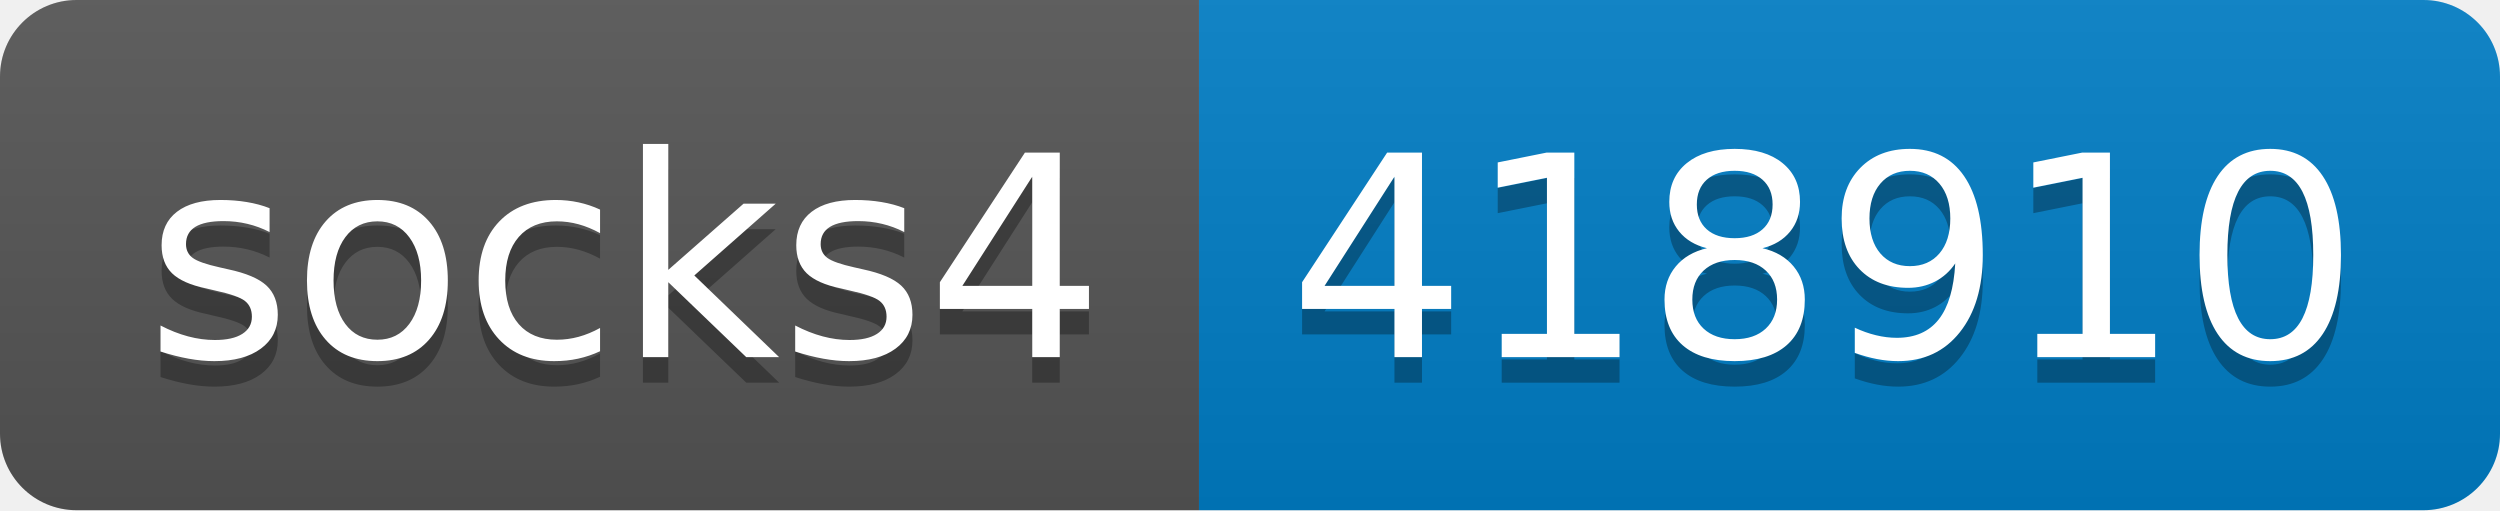
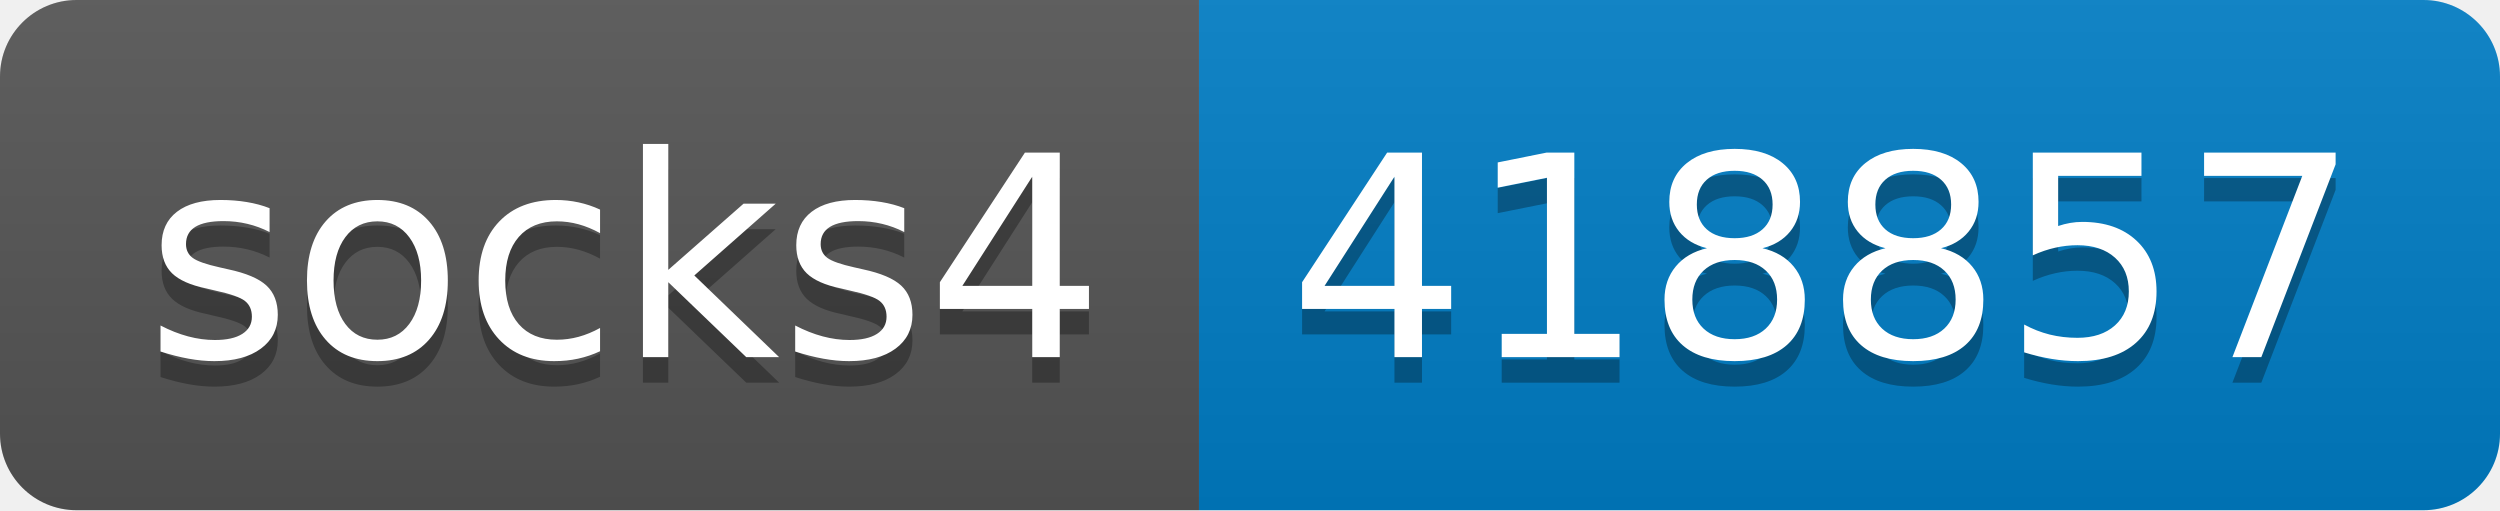
- <svg xmlns="http://www.w3.org/2000/svg" width="98" height="20" role="img" aria-label="socks4: 418910">
+ <svg xmlns="http://www.w3.org/2000/svg" width="98" height="20" role="img" aria-label="socks4: 418857">
  <linearGradient id="s" x2="0" y2="100%">
    <stop offset="0" stop-color="#bbb" stop-opacity=".1" />
    <stop offset="1" stop-opacity=".1" />
  </linearGradient>
  <clipPath id="r">
    <rect width="98" height="20" rx="3" fill="#fff" />
  </clipPath>
  <g clip-path="url(#r)">
    <rect width="47" height="20" fill="#555" />
    <rect x="47" width="51" height="20" fill="#007ec6" />
    <rect width="98" height="20" fill="url(#s)" />
  </g>
  <g fill="#fff" text-anchor="middle" font-family="Verdana,Geneva,DejaVu Sans,sans-serif" text-rendering="geometricPrecision" font-size="110">
    <text aria-hidden="true" x="245" y="150" fill="#010101" fill-opacity=".3" transform="scale(.1)" textLength="370">socks4</text>
    <text x="245" y="140" transform="scale(.1)" fill="#fff" textLength="370">socks4</text>
-     <text aria-hidden="true" x="715" y="150" fill="#010101" fill-opacity=".3" transform="scale(.1)" textLength="410">418910</text>
-     <text x="715" y="140" transform="scale(.1)" fill="#fff" textLength="410">418910</text>
+     <text aria-hidden="true" x="715" y="150" fill="#010101" fill-opacity=".3" transform="scale(.1)" textLength="410">418857</text>
+     <text x="715" y="140" transform="scale(.1)" fill="#fff" textLength="410">418857</text>
  </g>
</svg>
